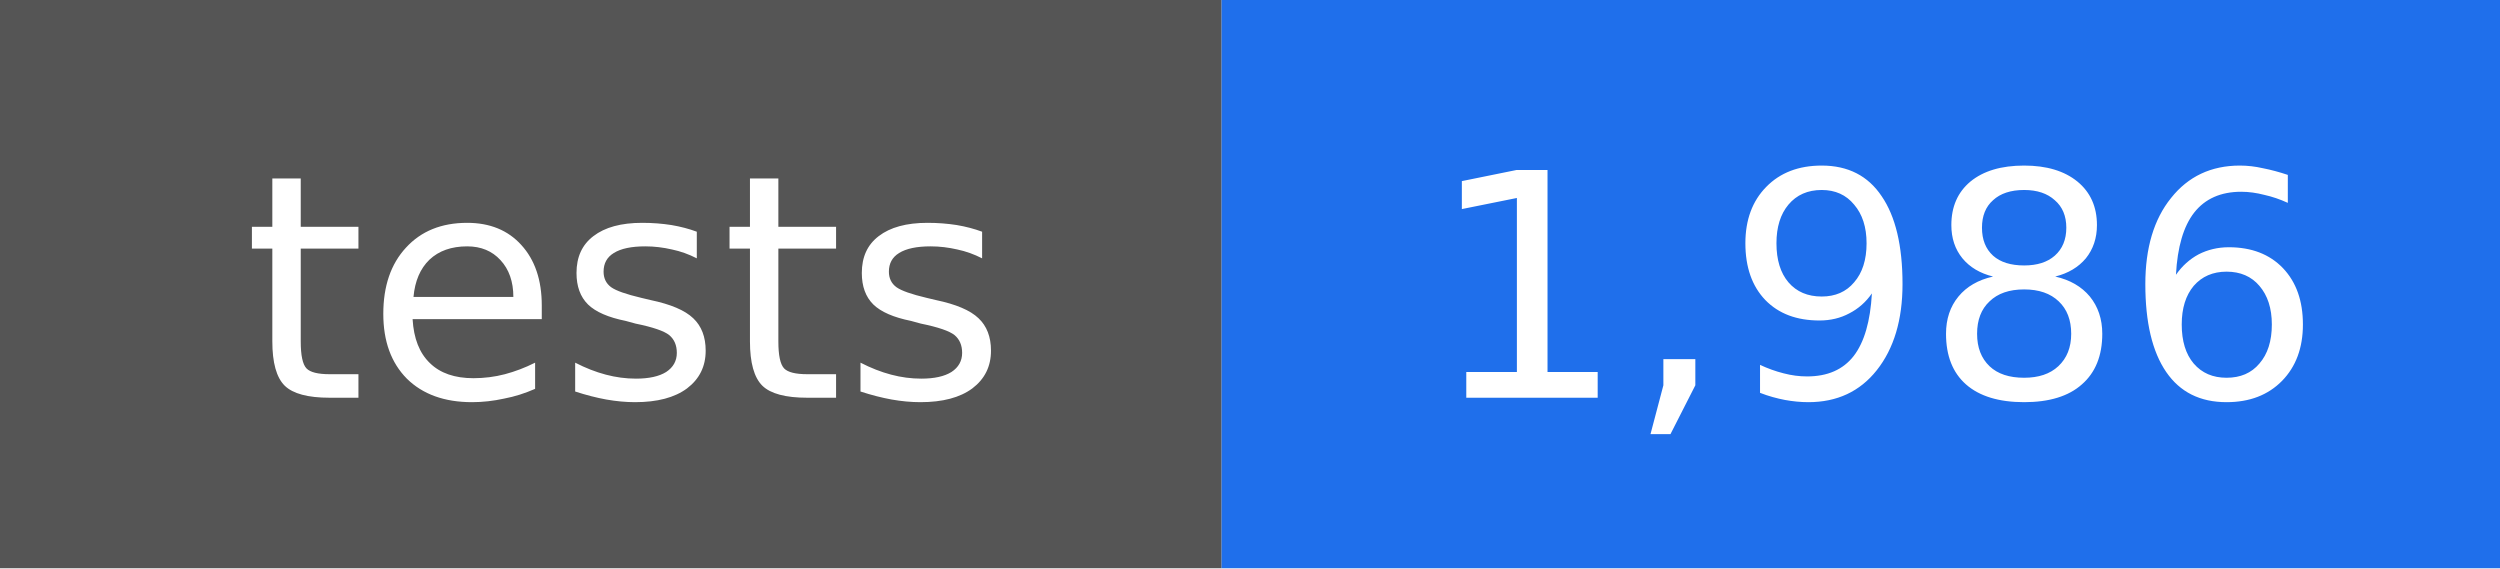
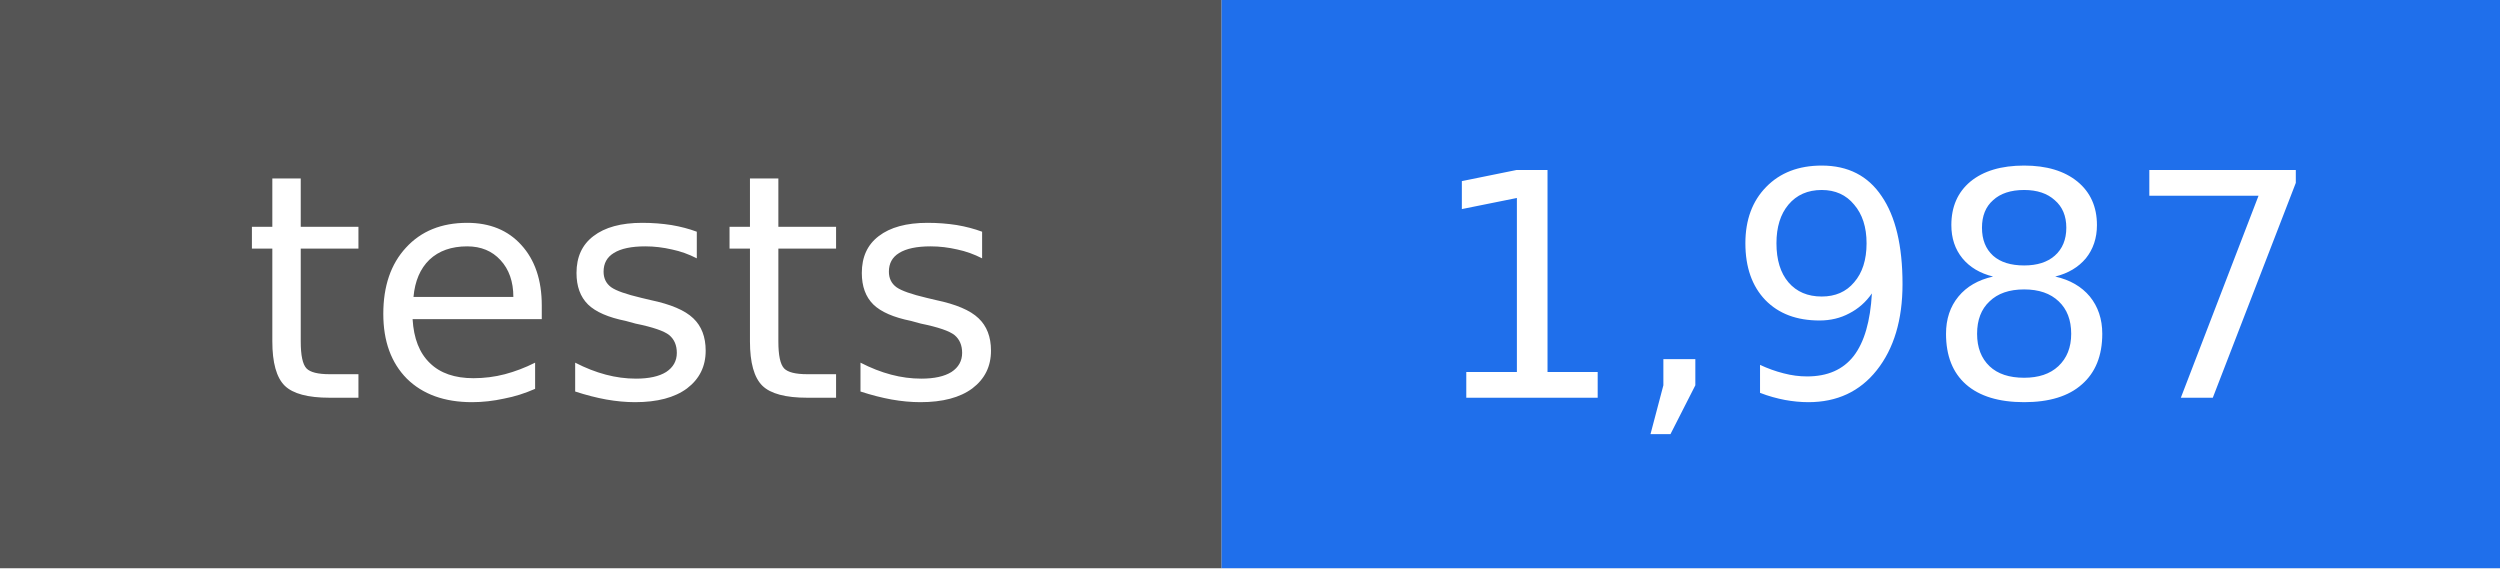
- <svg xmlns="http://www.w3.org/2000/svg" width="88" height="20" viewBox="0 0 88 20" role="img" aria-label="tests: 1,986">
+ <svg xmlns="http://www.w3.org/2000/svg" width="88" height="20" viewBox="0 0 88 20" role="img" aria-label="tests: 1,987">
  <rect width="43" height="20" fill="#555555" />
  <rect x="43" width="45" height="20" fill="#1f6feb" />
  <g fill="#ffffff" text-anchor="middle" font-family="DejaVu Sans, Verdana, sans-serif" font-size="11">
    <text x="22" y="14">tests</text>
-     <text x="66" y="14">1,986</text>
+     <text x="66" y="14">1,987</text>
  </g>
</svg>
